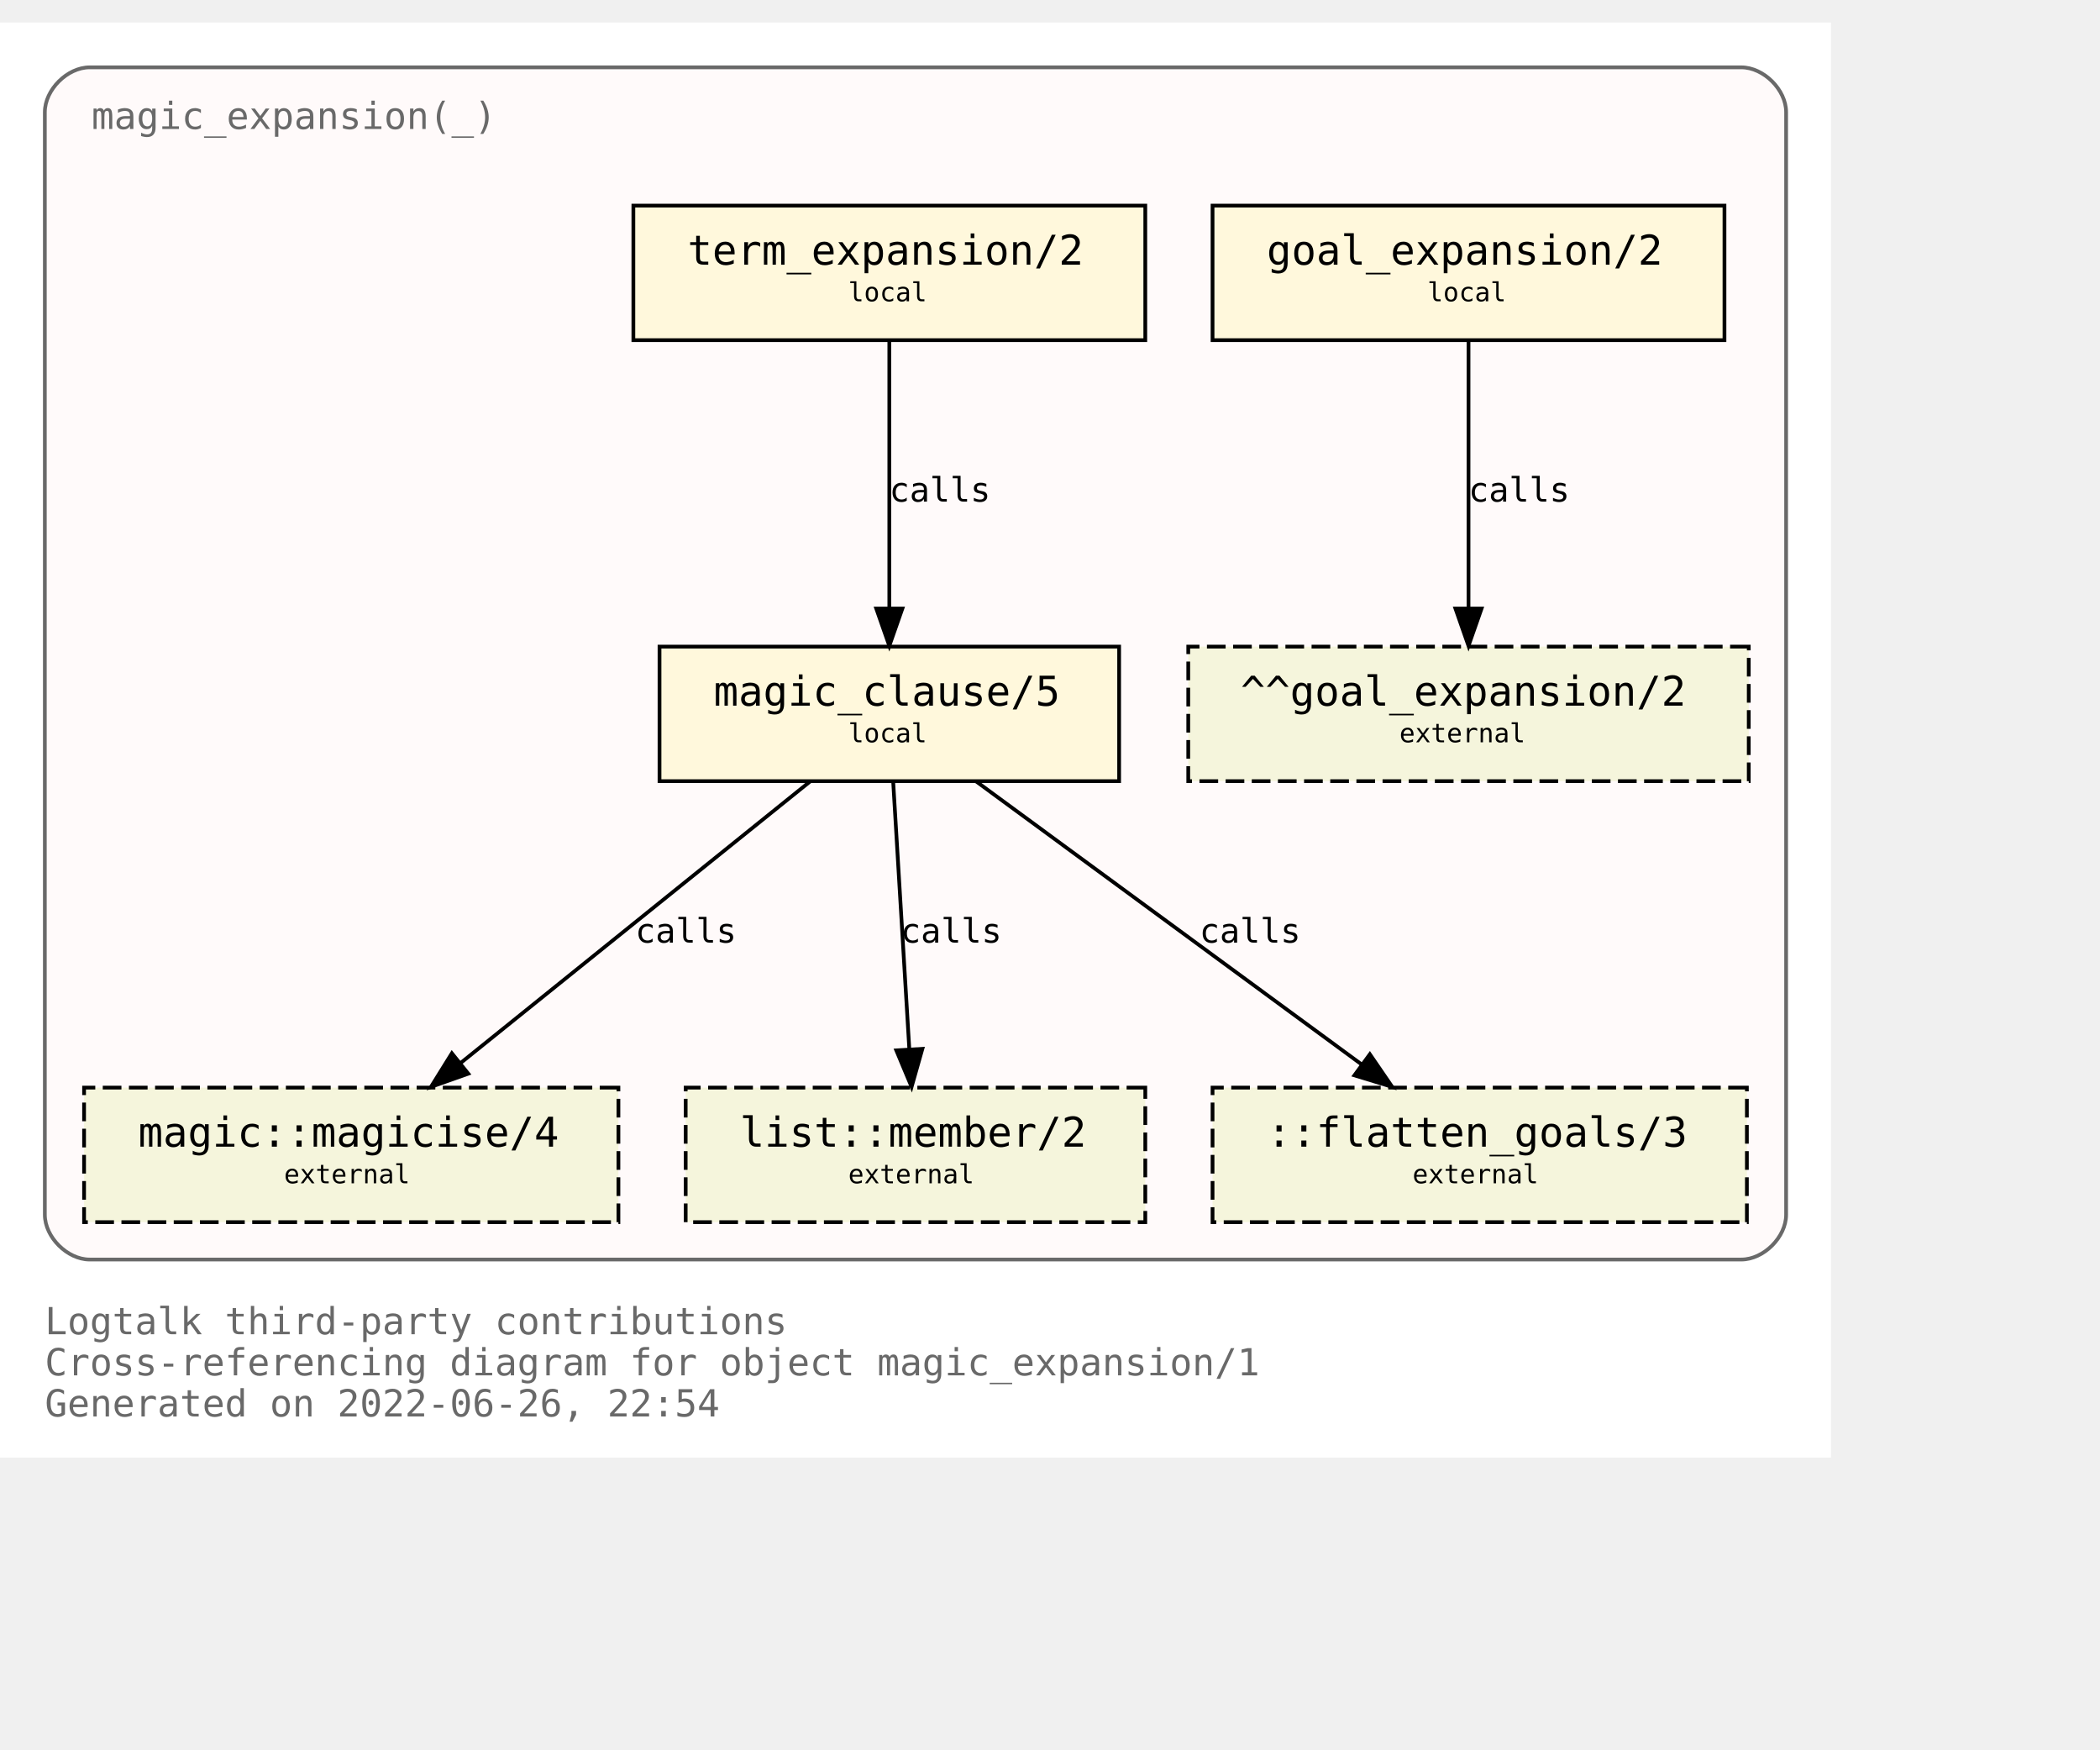
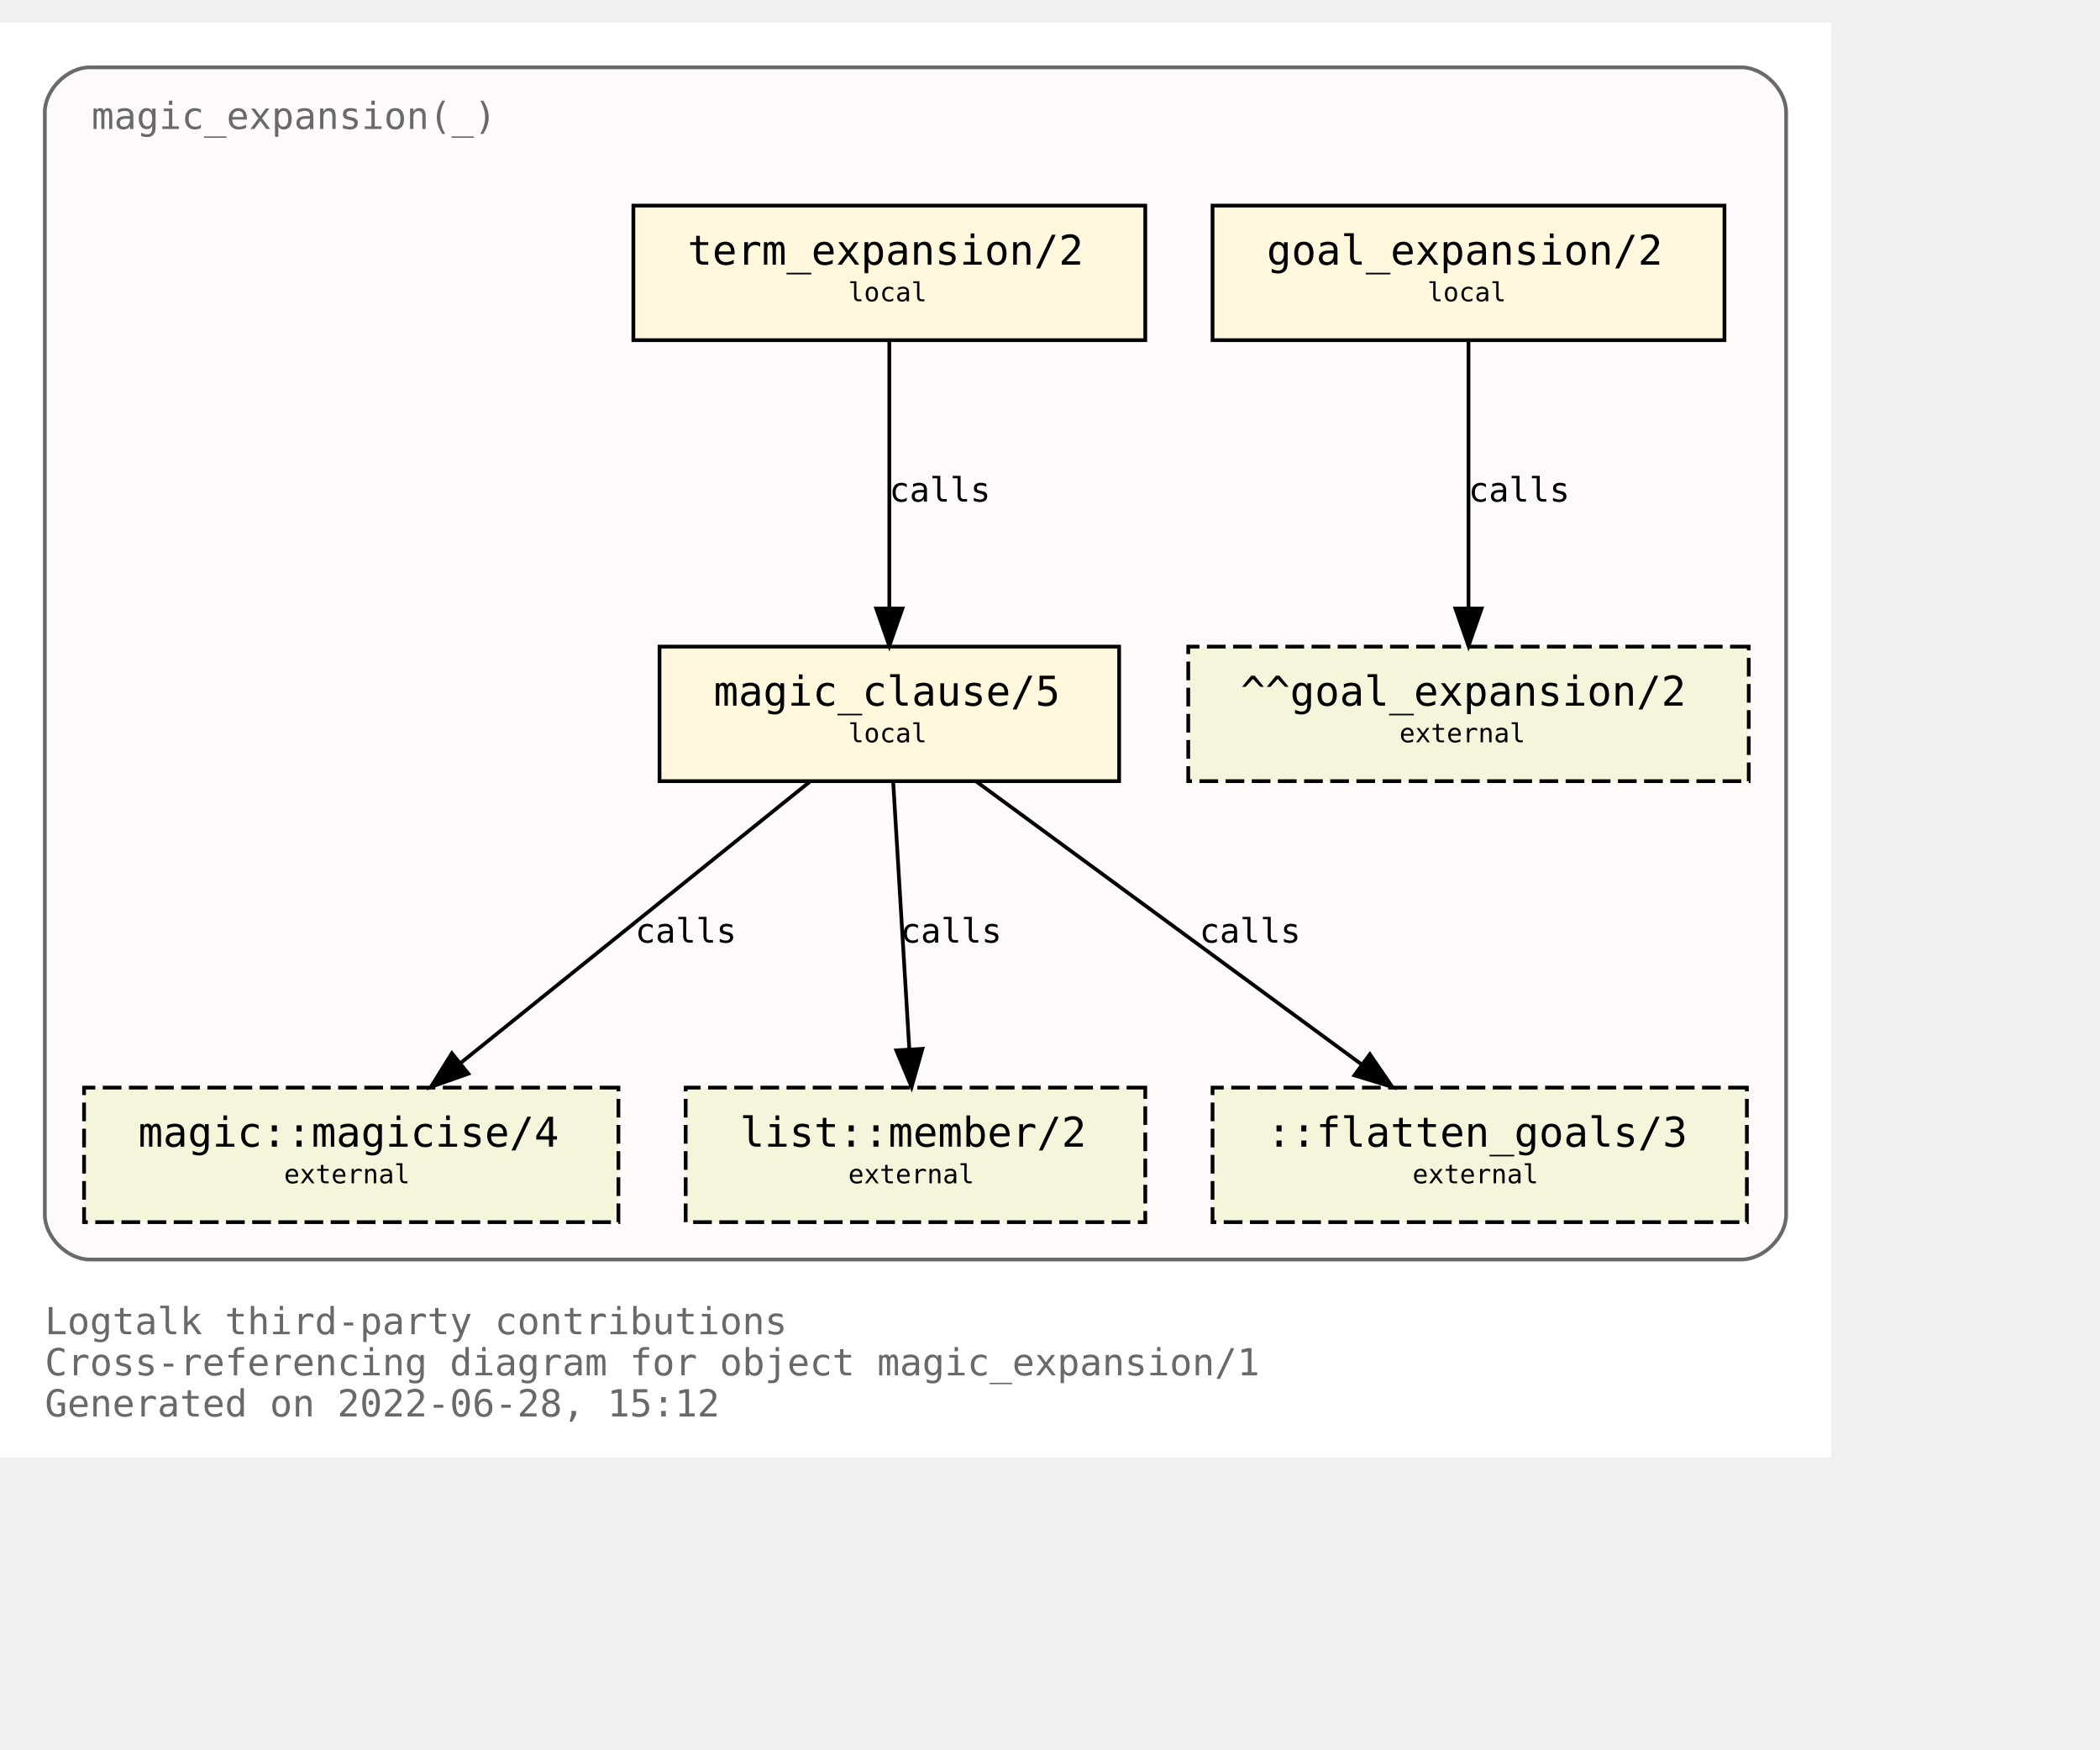
<svg xmlns="http://www.w3.org/2000/svg" xmlns:xlink="http://www.w3.org/1999/xlink" width="634pt" height="528pt" viewBox="72.00 72.00 562.00 456.00">
  <g id="graph0" class="graph" transform="scale(1 1) rotate(0) translate(76 452)">
    <polygon fill="white" stroke="transparent" points="-4,4 -4,-380 486,-380 486,4 -4,4" />
    <text text-anchor="start" x="8" y="-29" font-family="Monospace" font-size="10.00" fill="dimgray">Logtalk third-party contributions</text>
    <text text-anchor="start" x="8" y="-18" font-family="Monospace" font-size="10.00" fill="dimgray">Cross-referencing diagram for object magic_expansion/1</text>
-     <text text-anchor="start" x="8" y="-7" font-family="Monospace" font-size="10.00" fill="dimgray">Generated on 2022-06-26, 22:54</text>
+     <text text-anchor="start" x="8" y="-7" font-family="Monospace" font-size="10.00" fill="dimgray">Generated on 2022-06-28, 15:12</text>
    <g id="clust1" class="cluster">
      <g id="a_clust1">
        <a xlink:title="magic_expansion(_)">
          <path fill="snow" stroke="dimgray" d="M20,-49C20,-49 462,-49 462,-49 468,-49 474,-55 474,-61 474,-61 474,-356 474,-356 474,-362 468,-368 462,-368 462,-368 20,-368 20,-368 14,-368 8,-362 8,-356 8,-356 8,-61 8,-61 8,-55 14,-49 20,-49" />
          <g id="a_clust1_0">
-             <a xlink:href="https://github.com/LogtalkDotOrg/logtalk3/tree/c44e9f82b6340765ff27b521923a3fea2d67e2eb/contributions/verdi_neruda/magic_expansion.lgt" xlink:title="https://github.com/LogtalkDotOrg/logtalk3/tree/c44e9f82b6340765ff27b521923a3fea2d67e2eb/contributions/verdi_neruda/magic_expansion.lgt">
+             <a xlink:href="https://github.com/LogtalkDotOrg/logtalk3/tree/27ab29628e0ac3c87d0cd4c9987828fce5c739f1/contributions/verdi_neruda/magic_expansion.lgt" xlink:title="https://github.com/LogtalkDotOrg/logtalk3/tree/27ab29628e0ac3c87d0cd4c9987828fce5c739f1/contributions/verdi_neruda/magic_expansion.lgt">
              <text text-anchor="start" x="20.5" y="-351.5" font-family="Monospace" font-size="10.00" fill="dimgray">magic_expansion(_)</text>
            </a>
          </g>
        </a>
      </g>
    </g>
    <g id="node1" class="node">
      <g id="a_node1">
-         <a xlink:href="https://github.com/LogtalkDotOrg/logtalk3/tree/c44e9f82b6340765ff27b521923a3fea2d67e2eb/contributions/verdi_neruda/magic_expansion.lgt#L51" xlink:title="https://github.com/LogtalkDotOrg/logtalk3/tree/c44e9f82b6340765ff27b521923a3fea2d67e2eb/contributions/verdi_neruda/magic_expansion.lgt#L51">
+         <a xlink:href="https://github.com/LogtalkDotOrg/logtalk3/tree/27ab29628e0ac3c87d0cd4c9987828fce5c739f1/contributions/verdi_neruda/magic_expansion.lgt#L51" xlink:title="https://github.com/LogtalkDotOrg/logtalk3/tree/27ab29628e0ac3c87d0cd4c9987828fce5c739f1/contributions/verdi_neruda/magic_expansion.lgt#L51">
          <polygon fill="cornsilk" stroke="black" points="457.5,-331 320.5,-331 320.5,-295 457.5,-295 457.5,-331" />
          <text text-anchor="start" x="329" y="-315.8" font-family="Monospace" font-size="9.00"> </text>
          <text text-anchor="start" x="335" y="-315.2" font-family="Monospace" font-size="11.00">goal_expansion/2</text>
          <text text-anchor="start" x="444" y="-315.8" font-family="Monospace" font-size="9.00"> </text>
          <text text-anchor="start" x="329" y="-304.8" font-family="Monospace" font-size="9.00"> </text>
          <text text-anchor="start" x="378" y="-305.4" font-family="Monospace" font-size="7.00">local</text>
          <text text-anchor="start" x="444" y="-304.8" font-family="Monospace" font-size="9.00"> </text>
        </a>
      </g>
    </g>
    <g id="node7" class="node">
      <polygon fill="beige" stroke="black" stroke-dasharray="5,2" points="464,-213 314,-213 314,-177 464,-177 464,-213" />
      <text text-anchor="start" x="322" y="-197.8" font-family="Monospace" font-size="9.00"> </text>
      <text text-anchor="start" x="328" y="-197.2" font-family="Monospace" font-size="11.00">^^goal_expansion/2</text>
      <text text-anchor="start" x="450" y="-197.8" font-family="Monospace" font-size="9.00"> </text>
      <text text-anchor="start" x="322" y="-186.8" font-family="Monospace" font-size="9.00"> </text>
      <text text-anchor="start" x="370.5" y="-187.4" font-family="Monospace" font-size="7.00">external</text>
      <text text-anchor="start" x="450" y="-186.8" font-family="Monospace" font-size="9.00"> </text>
    </g>
    <g id="edge3" class="edge">
      <g id="a_edge3">
-         <a xlink:href="https://github.com/LogtalkDotOrg/logtalk3/tree/c44e9f82b6340765ff27b521923a3fea2d67e2eb/contributions/verdi_neruda/magic_expansion.lgt#L51" xlink:title="calls">
+         <a xlink:href="https://github.com/LogtalkDotOrg/logtalk3/tree/27ab29628e0ac3c87d0cd4c9987828fce5c739f1/contributions/verdi_neruda/magic_expansion.lgt#L51" xlink:title="calls">
          <path fill="none" stroke="black" d="M389,-294.88C389,-276.04 389,-245.47 389,-223.3" />
          <polygon fill="black" stroke="black" points="392.5,-223.19 389,-213.19 385.5,-223.19 392.5,-223.19" />
        </a>
      </g>
      <g id="a_edge3-label">
-         <a xlink:href="https://github.com/LogtalkDotOrg/logtalk3/tree/c44e9f82b6340765ff27b521923a3fea2d67e2eb/contributions/verdi_neruda/magic_expansion.lgt#L51" xlink:title="https://github.com/LogtalkDotOrg/logtalk3/tree/c44e9f82b6340765ff27b521923a3fea2d67e2eb/contributions/verdi_neruda/magic_expansion.lgt#L51">
+         <a xlink:href="https://github.com/LogtalkDotOrg/logtalk3/tree/27ab29628e0ac3c87d0cd4c9987828fce5c739f1/contributions/verdi_neruda/magic_expansion.lgt#L51" xlink:title="https://github.com/LogtalkDotOrg/logtalk3/tree/27ab29628e0ac3c87d0cd4c9987828fce5c739f1/contributions/verdi_neruda/magic_expansion.lgt#L51">
          <text text-anchor="start" x="389" y="-251.8" font-family="Monospace" font-size="9.00">calls</text>
        </a>
      </g>
    </g>
    <g id="node2" class="node">
      <g id="a_node2">
-         <a xlink:href="https://github.com/LogtalkDotOrg/logtalk3/tree/c44e9f82b6340765ff27b521923a3fea2d67e2eb/contributions/verdi_neruda/magic_expansion.lgt#L54" xlink:title="https://github.com/LogtalkDotOrg/logtalk3/tree/c44e9f82b6340765ff27b521923a3fea2d67e2eb/contributions/verdi_neruda/magic_expansion.lgt#L54">
+         <a xlink:href="https://github.com/LogtalkDotOrg/logtalk3/tree/27ab29628e0ac3c87d0cd4c9987828fce5c739f1/contributions/verdi_neruda/magic_expansion.lgt#L54" xlink:title="https://github.com/LogtalkDotOrg/logtalk3/tree/27ab29628e0ac3c87d0cd4c9987828fce5c739f1/contributions/verdi_neruda/magic_expansion.lgt#L54">
          <polygon fill="cornsilk" stroke="black" points="302.5,-331 165.5,-331 165.5,-295 302.5,-295 302.5,-331" />
          <text text-anchor="start" x="174" y="-315.8" font-family="Monospace" font-size="9.00"> </text>
          <text text-anchor="start" x="180" y="-315.2" font-family="Monospace" font-size="11.00">term_expansion/2</text>
          <text text-anchor="start" x="289" y="-315.8" font-family="Monospace" font-size="9.00"> </text>
          <text text-anchor="start" x="174" y="-304.8" font-family="Monospace" font-size="9.00"> </text>
          <text text-anchor="start" x="223" y="-305.4" font-family="Monospace" font-size="7.00">local</text>
          <text text-anchor="start" x="289" y="-304.8" font-family="Monospace" font-size="9.00"> </text>
        </a>
      </g>
    </g>
    <g id="node3" class="node">
      <g id="a_node3">
-         <a xlink:href="https://github.com/LogtalkDotOrg/logtalk3/tree/c44e9f82b6340765ff27b521923a3fea2d67e2eb/contributions/verdi_neruda/magic_expansion.lgt#L61" xlink:title="https://github.com/LogtalkDotOrg/logtalk3/tree/c44e9f82b6340765ff27b521923a3fea2d67e2eb/contributions/verdi_neruda/magic_expansion.lgt#L61">
+         <a xlink:href="https://github.com/LogtalkDotOrg/logtalk3/tree/27ab29628e0ac3c87d0cd4c9987828fce5c739f1/contributions/verdi_neruda/magic_expansion.lgt#L61" xlink:title="https://github.com/LogtalkDotOrg/logtalk3/tree/27ab29628e0ac3c87d0cd4c9987828fce5c739f1/contributions/verdi_neruda/magic_expansion.lgt#L61">
          <polygon fill="cornsilk" stroke="black" points="295.5,-213 172.5,-213 172.5,-177 295.5,-177 295.5,-213" />
          <text text-anchor="start" x="181" y="-197.8" font-family="Monospace" font-size="9.00"> </text>
          <text text-anchor="start" x="187" y="-197.2" font-family="Monospace" font-size="11.00">magic_clause/5</text>
          <text text-anchor="start" x="282" y="-197.8" font-family="Monospace" font-size="9.00"> </text>
          <text text-anchor="start" x="181" y="-186.8" font-family="Monospace" font-size="9.00"> </text>
          <text text-anchor="start" x="223" y="-187.4" font-family="Monospace" font-size="7.00">local</text>
          <text text-anchor="start" x="282" y="-186.8" font-family="Monospace" font-size="9.00"> </text>
        </a>
      </g>
    </g>
    <g id="edge1" class="edge">
      <g id="a_edge1">
-         <a xlink:href="https://github.com/LogtalkDotOrg/logtalk3/tree/c44e9f82b6340765ff27b521923a3fea2d67e2eb/contributions/verdi_neruda/magic_expansion.lgt#L54" xlink:title="calls">
+         <a xlink:href="https://github.com/LogtalkDotOrg/logtalk3/tree/27ab29628e0ac3c87d0cd4c9987828fce5c739f1/contributions/verdi_neruda/magic_expansion.lgt#L54" xlink:title="calls">
          <path fill="none" stroke="black" d="M234,-294.88C234,-276.04 234,-245.47 234,-223.3" />
          <polygon fill="black" stroke="black" points="237.5,-223.19 234,-213.19 230.5,-223.19 237.5,-223.19" />
        </a>
      </g>
      <g id="a_edge1-label">
-         <a xlink:href="https://github.com/LogtalkDotOrg/logtalk3/tree/c44e9f82b6340765ff27b521923a3fea2d67e2eb/contributions/verdi_neruda/magic_expansion.lgt#L54" xlink:title="https://github.com/LogtalkDotOrg/logtalk3/tree/c44e9f82b6340765ff27b521923a3fea2d67e2eb/contributions/verdi_neruda/magic_expansion.lgt#L54">
+         <a xlink:href="https://github.com/LogtalkDotOrg/logtalk3/tree/27ab29628e0ac3c87d0cd4c9987828fce5c739f1/contributions/verdi_neruda/magic_expansion.lgt#L54" xlink:title="https://github.com/LogtalkDotOrg/logtalk3/tree/27ab29628e0ac3c87d0cd4c9987828fce5c739f1/contributions/verdi_neruda/magic_expansion.lgt#L54">
          <text text-anchor="start" x="234" y="-251.8" font-family="Monospace" font-size="9.00">calls</text>
        </a>
      </g>
    </g>
    <g id="node4" class="node">
      <g id="a_node4">
        <a xlink:href="https://logtalk.org/library/magic_0.html#magicise/4" xlink:title="https://logtalk.org/library/magic_0.html#magicise/4">
          <polygon fill="beige" stroke="black" stroke-dasharray="5,2" points="161.5,-95 18.5,-95 18.5,-59 161.5,-59 161.5,-95" />
          <text text-anchor="start" x="27" y="-79.8" font-family="Monospace" font-size="9.00"> </text>
          <text text-anchor="start" x="33" y="-79.2" font-family="Monospace" font-size="11.00">magic::magicise/4</text>
          <text text-anchor="start" x="148" y="-79.8" font-family="Monospace" font-size="9.00"> </text>
          <text text-anchor="start" x="27" y="-68.8" font-family="Monospace" font-size="9.00"> </text>
          <text text-anchor="start" x="72" y="-69.4" font-family="Monospace" font-size="7.00">external</text>
          <text text-anchor="start" x="148" y="-68.8" font-family="Monospace" font-size="9.00"> </text>
        </a>
      </g>
    </g>
    <g id="edge4" class="edge">
      <g id="a_edge4">
-         <a xlink:href="https://github.com/LogtalkDotOrg/logtalk3/tree/c44e9f82b6340765ff27b521923a3fea2d67e2eb/contributions/verdi_neruda/magic_expansion.lgt#L61" xlink:title="calls">
+         <a xlink:href="https://github.com/LogtalkDotOrg/logtalk3/tree/27ab29628e0ac3c87d0cd4c9987828fce5c739f1/contributions/verdi_neruda/magic_expansion.lgt#L61" xlink:title="calls">
          <path fill="none" stroke="black" d="M212.75,-176.88C187.97,-156.92 146.88,-123.82 119.13,-101.47" />
          <polygon fill="black" stroke="black" points="121.32,-98.73 111.33,-95.19 116.93,-104.19 121.32,-98.73" />
        </a>
      </g>
      <g id="a_edge4-label">
-         <a xlink:href="https://github.com/LogtalkDotOrg/logtalk3/tree/c44e9f82b6340765ff27b521923a3fea2d67e2eb/contributions/verdi_neruda/magic_expansion.lgt#L61" xlink:title="https://github.com/LogtalkDotOrg/logtalk3/tree/c44e9f82b6340765ff27b521923a3fea2d67e2eb/contributions/verdi_neruda/magic_expansion.lgt#L61">
+         <a xlink:href="https://github.com/LogtalkDotOrg/logtalk3/tree/27ab29628e0ac3c87d0cd4c9987828fce5c739f1/contributions/verdi_neruda/magic_expansion.lgt#L61" xlink:title="https://github.com/LogtalkDotOrg/logtalk3/tree/27ab29628e0ac3c87d0cd4c9987828fce5c739f1/contributions/verdi_neruda/magic_expansion.lgt#L61">
          <text text-anchor="start" x="166" y="-133.8" font-family="Monospace" font-size="9.00">calls</text>
        </a>
      </g>
    </g>
    <g id="node5" class="node">
      <g id="a_node5">
        <a xlink:href="https://logtalk.org/library/listp_0.html#member/2" xlink:title="https://logtalk.org/library/listp_0.html#member/2">
          <polygon fill="beige" stroke="black" stroke-dasharray="5,2" points="302.5,-95 179.5,-95 179.5,-59 302.5,-59 302.5,-95" />
          <text text-anchor="start" x="188" y="-79.8" font-family="Monospace" font-size="9.00"> </text>
          <text text-anchor="start" x="194" y="-79.2" font-family="Monospace" font-size="11.00">list::member/2</text>
          <text text-anchor="start" x="289" y="-79.8" font-family="Monospace" font-size="9.00"> </text>
          <text text-anchor="start" x="188" y="-68.8" font-family="Monospace" font-size="9.00"> </text>
          <text text-anchor="start" x="223" y="-69.4" font-family="Monospace" font-size="7.00">external</text>
          <text text-anchor="start" x="289" y="-68.8" font-family="Monospace" font-size="9.00"> </text>
        </a>
      </g>
    </g>
    <g id="edge5" class="edge">
      <g id="a_edge5">
-         <a xlink:href="https://github.com/LogtalkDotOrg/logtalk3/tree/c44e9f82b6340765ff27b521923a3fea2d67e2eb/contributions/verdi_neruda/magic_expansion.lgt#L61" xlink:title="calls">
+         <a xlink:href="https://github.com/LogtalkDotOrg/logtalk3/tree/27ab29628e0ac3c87d0cd4c9987828fce5c739f1/contributions/verdi_neruda/magic_expansion.lgt#L61" xlink:title="calls">
          <path fill="none" stroke="black" d="M235.03,-176.88C236.17,-158.04 238.01,-127.47 239.35,-105.3" />
          <polygon fill="black" stroke="black" points="242.85,-105.38 239.96,-95.19 235.87,-104.96 242.85,-105.38" />
        </a>
      </g>
      <g id="a_edge5-label">
-         <a xlink:href="https://github.com/LogtalkDotOrg/logtalk3/tree/c44e9f82b6340765ff27b521923a3fea2d67e2eb/contributions/verdi_neruda/magic_expansion.lgt#L61" xlink:title="https://github.com/LogtalkDotOrg/logtalk3/tree/c44e9f82b6340765ff27b521923a3fea2d67e2eb/contributions/verdi_neruda/magic_expansion.lgt#L61">
+         <a xlink:href="https://github.com/LogtalkDotOrg/logtalk3/tree/27ab29628e0ac3c87d0cd4c9987828fce5c739f1/contributions/verdi_neruda/magic_expansion.lgt#L61" xlink:title="https://github.com/LogtalkDotOrg/logtalk3/tree/27ab29628e0ac3c87d0cd4c9987828fce5c739f1/contributions/verdi_neruda/magic_expansion.lgt#L61">
          <text text-anchor="start" x="237" y="-133.8" font-family="Monospace" font-size="9.00">calls</text>
        </a>
      </g>
    </g>
    <g id="node6" class="node">
      <polygon fill="beige" stroke="black" stroke-dasharray="5,2" points="463.5,-95 320.5,-95 320.5,-59 463.5,-59 463.5,-95" />
      <text text-anchor="start" x="329" y="-79.8" font-family="Monospace" font-size="9.00"> </text>
      <text text-anchor="start" x="335" y="-79.2" font-family="Monospace" font-size="11.00">::flatten_goals/3</text>
      <text text-anchor="start" x="450" y="-79.8" font-family="Monospace" font-size="9.00"> </text>
      <text text-anchor="start" x="329" y="-68.8" font-family="Monospace" font-size="9.00"> </text>
      <text text-anchor="start" x="374" y="-69.4" font-family="Monospace" font-size="7.00">external</text>
      <text text-anchor="start" x="450" y="-68.8" font-family="Monospace" font-size="9.00"> </text>
    </g>
    <g id="edge2" class="edge">
      <g id="a_edge2">
-         <a xlink:href="https://github.com/LogtalkDotOrg/logtalk3/tree/c44e9f82b6340765ff27b521923a3fea2d67e2eb/contributions/verdi_neruda/magic_expansion.lgt#L61" xlink:title="calls">
+         <a xlink:href="https://github.com/LogtalkDotOrg/logtalk3/tree/27ab29628e0ac3c87d0cd4c9987828fce5c739f1/contributions/verdi_neruda/magic_expansion.lgt#L61" xlink:title="calls">
          <path fill="none" stroke="black" d="M257.31,-176.88C284.62,-156.84 329.98,-123.53 360.43,-101.18" />
          <polygon fill="black" stroke="black" points="362.6,-103.93 368.59,-95.19 358.46,-98.28 362.6,-103.93" />
        </a>
      </g>
      <g id="a_edge2-label">
-         <a xlink:href="https://github.com/LogtalkDotOrg/logtalk3/tree/c44e9f82b6340765ff27b521923a3fea2d67e2eb/contributions/verdi_neruda/magic_expansion.lgt#L61" xlink:title="https://github.com/LogtalkDotOrg/logtalk3/tree/c44e9f82b6340765ff27b521923a3fea2d67e2eb/contributions/verdi_neruda/magic_expansion.lgt#L61">
+         <a xlink:href="https://github.com/LogtalkDotOrg/logtalk3/tree/27ab29628e0ac3c87d0cd4c9987828fce5c739f1/contributions/verdi_neruda/magic_expansion.lgt#L61" xlink:title="https://github.com/LogtalkDotOrg/logtalk3/tree/27ab29628e0ac3c87d0cd4c9987828fce5c739f1/contributions/verdi_neruda/magic_expansion.lgt#L61">
          <text text-anchor="start" x="317" y="-133.8" font-family="Monospace" font-size="9.00">calls</text>
        </a>
      </g>
    </g>
  </g>
</svg>
